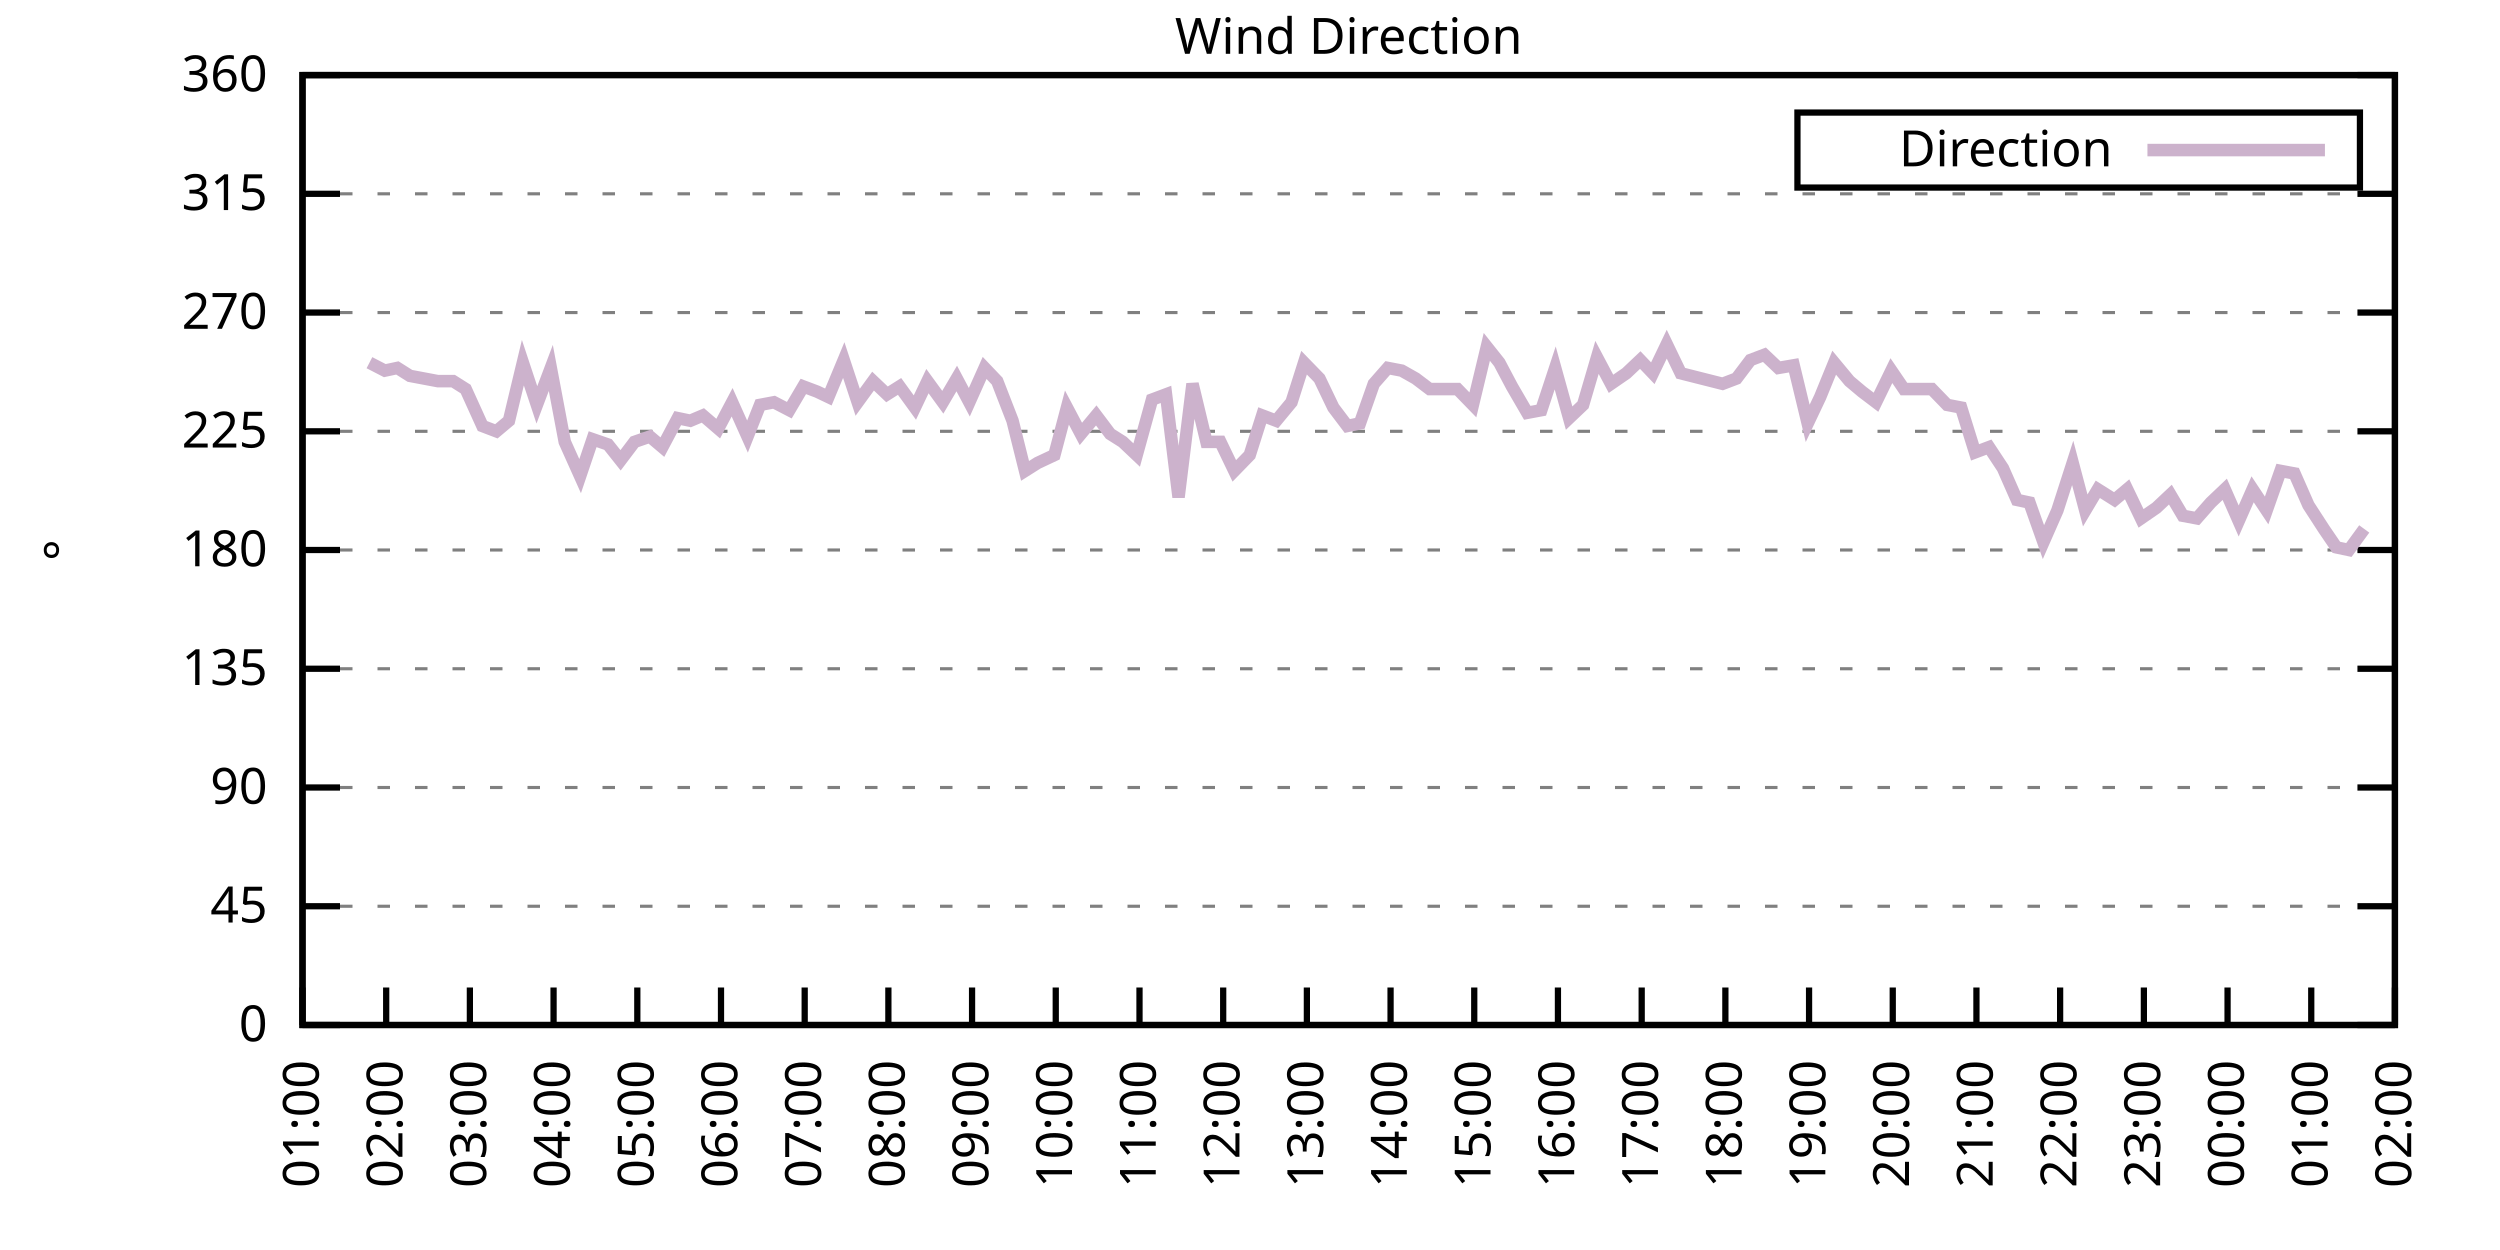
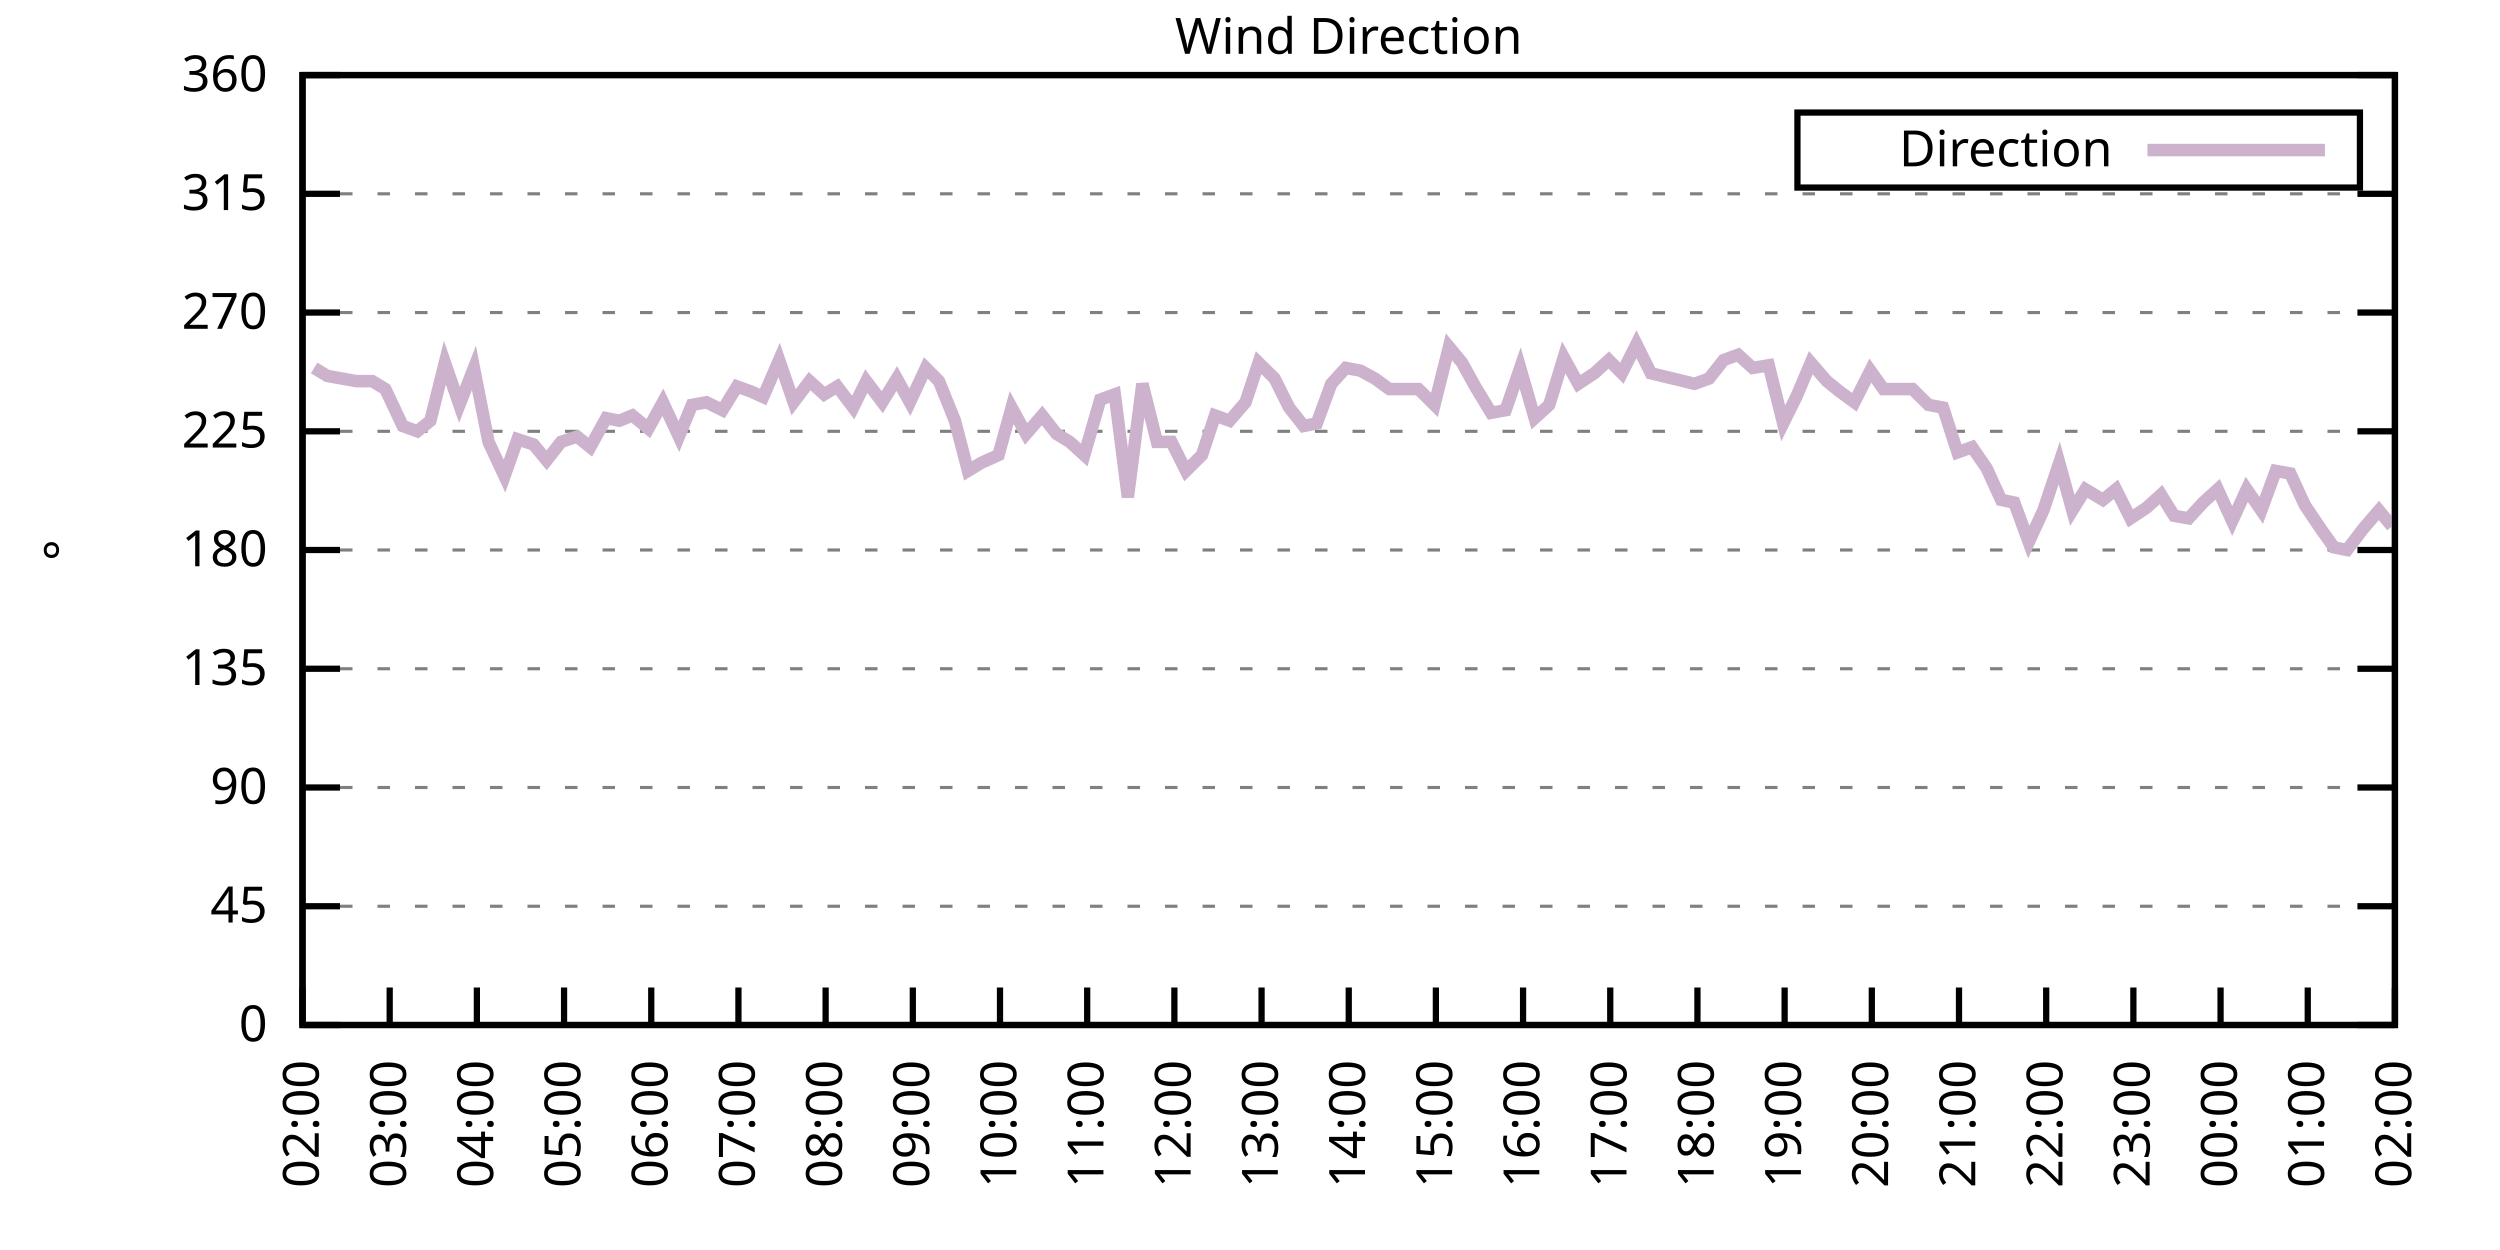
<svg xmlns="http://www.w3.org/2000/svg" xmlns:xlink="http://www.w3.org/1999/xlink" width="400" height="200" viewBox="0 0 400 200">
  <g id="gnuplot_canvas">
    <rect x="0" y="0" width="400" height="200" fill="none" />
    <defs>
      <circle id="gpDot" r="0.5" stroke-width="0.5" stroke="currentColor" />
      <path id="gpPt0" stroke-width="0.333" stroke="currentColor" d="M-1,0 h2 M0,-1 v2" />
      <path id="gpPt1" stroke-width="0.333" stroke="currentColor" d="M-1,-1 L1,1 M1,-1 L-1,1" />
      <path id="gpPt2" stroke-width="0.333" stroke="currentColor" d="M-1,0 L1,0 M0,-1 L0,1 M-1,-1 L1,1 M-1,1 L1,-1" />
      <rect id="gpPt3" stroke-width="0.333" stroke="currentColor" x="-1" y="-1" width="2" height="2" />
      <rect id="gpPt4" stroke-width="0.333" stroke="currentColor" fill="currentColor" x="-1" y="-1" width="2" height="2" />
      <circle id="gpPt5" stroke-width="0.333" stroke="currentColor" cx="0" cy="0" r="1" />
      <use xlink:href="#gpPt5" id="gpPt6" fill="currentColor" stroke="none" />
      <path id="gpPt7" stroke-width="0.333" stroke="currentColor" d="M0,-1.33 L-1.33,0.67 L1.33,0.67 z" />
      <use xlink:href="#gpPt7" id="gpPt8" fill="currentColor" stroke="none" />
      <use xlink:href="#gpPt7" id="gpPt9" stroke="currentColor" transform="rotate(180)" />
      <use xlink:href="#gpPt9" id="gpPt10" fill="currentColor" stroke="none" />
      <use xlink:href="#gpPt3" id="gpPt11" stroke="currentColor" transform="rotate(45)" />
      <use xlink:href="#gpPt11" id="gpPt12" fill="currentColor" stroke="none" />
      <path id="gpPt13" stroke-width="0.333" stroke="currentColor" d="M0,1.330 L1.265,0.411 L0.782,-1.067 L-0.782,-1.076 L-1.265,0.411 z" />
      <use xlink:href="#gpPt13" id="gpPt14" fill="currentColor" stroke="none" />
      <filter id="textbox" filterUnits="objectBoundingBox" x="0" y="0" height="1" width="1">
        <feFlood flood-color="white" flood-opacity="1" result="bgnd" />
        <feComposite in="SourceGraphic" in2="bgnd" operator="atop" />
      </filter>
      <filter id="greybox" filterUnits="objectBoundingBox" x="0" y="0" height="1" width="1">
        <feFlood flood-color="lightgrey" flood-opacity="1" result="grey" />
        <feComposite in="SourceGraphic" in2="grey" operator="atop" />
      </filter>
    </defs>
    <g fill="none" color="white" stroke="currentColor" stroke-width="1.00" stroke-linecap="butt" stroke-linejoin="miter">
</g>
    <g fill="none" color="black" stroke="currentColor" stroke-width="1.00" stroke-linecap="butt" stroke-linejoin="miter">
      <g stroke="none" shape-rendering="crispEdges">
        <polygon fill="rgb(255, 255, 255)" points="48.40,164.00 383.18,164.00 383.18,12.02 48.40,12.02 " />
      </g>
    </g>
    <g fill="none" color="black" stroke="currentColor" stroke-width="1.00" stroke-linecap="butt" stroke-linejoin="miter">
</g>
    <g fill="none" color="black" stroke="black" stroke-width="0.50" stroke-linecap="butt" stroke-linejoin="miter">
</g>
    <g fill="none" color="gray" stroke="currentColor" stroke-width="0.50" stroke-linecap="butt" stroke-linejoin="miter">
      <path stroke="gray" stroke-dasharray="2,4" class="gridline" d="M48.40,164.00 L383.19,164.00  " />
    </g>
    <g fill="none" color="gray" stroke="gray" stroke-width="1.00" stroke-linecap="butt" stroke-linejoin="miter">
</g>
    <g fill="none" color="black" stroke="currentColor" stroke-width="1.00" stroke-linecap="butt" stroke-linejoin="miter">
      <path stroke="black" d="M48.40,164.00 L54.40,164.00 M383.19,164.00 L377.19,164.00  " />
      <g transform="translate(42.80,166.60)" stroke="none" fill="black" font-family="Sans" font-size="8.00" text-anchor="end">
        <text>
          <tspan font-family="Sans"> 0</tspan>
        </text>
      </g>
    </g>
    <g fill="none" color="black" stroke="currentColor" stroke-width="1.00" stroke-linecap="butt" stroke-linejoin="miter">
</g>
    <g fill="none" color="black" stroke="black" stroke-width="0.50" stroke-linecap="butt" stroke-linejoin="miter">
</g>
    <g fill="none" color="gray" stroke="currentColor" stroke-width="0.50" stroke-linecap="butt" stroke-linejoin="miter">
      <path stroke="gray" stroke-dasharray="2,4" class="gridline" d="M48.40,145.00 L383.19,145.00  " />
    </g>
    <g fill="none" color="gray" stroke="gray" stroke-width="1.00" stroke-linecap="butt" stroke-linejoin="miter">
</g>
    <g fill="none" color="black" stroke="currentColor" stroke-width="1.00" stroke-linecap="butt" stroke-linejoin="miter">
      <path stroke="black" d="M48.40,145.00 L54.40,145.00 M383.19,145.00 L377.19,145.00  " />
      <g transform="translate(42.80,147.60)" stroke="none" fill="black" font-family="Sans" font-size="8.00" text-anchor="end">
        <text>
          <tspan font-family="Sans"> 45</tspan>
        </text>
      </g>
    </g>
    <g fill="none" color="black" stroke="currentColor" stroke-width="1.00" stroke-linecap="butt" stroke-linejoin="miter">
</g>
    <g fill="none" color="black" stroke="black" stroke-width="0.50" stroke-linecap="butt" stroke-linejoin="miter">
</g>
    <g fill="none" color="gray" stroke="currentColor" stroke-width="0.50" stroke-linecap="butt" stroke-linejoin="miter">
      <path stroke="gray" stroke-dasharray="2,4" class="gridline" d="M48.40,126.00 L383.19,126.00  " />
    </g>
    <g fill="none" color="gray" stroke="gray" stroke-width="1.00" stroke-linecap="butt" stroke-linejoin="miter">
</g>
    <g fill="none" color="black" stroke="currentColor" stroke-width="1.00" stroke-linecap="butt" stroke-linejoin="miter">
      <path stroke="black" d="M48.40,126.00 L54.40,126.00 M383.19,126.00 L377.19,126.00  " />
      <g transform="translate(42.80,128.60)" stroke="none" fill="black" font-family="Sans" font-size="8.00" text-anchor="end">
        <text>
          <tspan font-family="Sans"> 90</tspan>
        </text>
      </g>
    </g>
    <g fill="none" color="black" stroke="currentColor" stroke-width="1.00" stroke-linecap="butt" stroke-linejoin="miter">
</g>
    <g fill="none" color="black" stroke="black" stroke-width="0.50" stroke-linecap="butt" stroke-linejoin="miter">
</g>
    <g fill="none" color="gray" stroke="currentColor" stroke-width="0.50" stroke-linecap="butt" stroke-linejoin="miter">
      <path stroke="gray" stroke-dasharray="2,4" class="gridline" d="M48.40,107.00 L383.19,107.00  " />
    </g>
    <g fill="none" color="gray" stroke="gray" stroke-width="1.00" stroke-linecap="butt" stroke-linejoin="miter">
</g>
    <g fill="none" color="black" stroke="currentColor" stroke-width="1.00" stroke-linecap="butt" stroke-linejoin="miter">
      <path stroke="black" d="M48.40,107.00 L54.40,107.00 M383.19,107.00 L377.19,107.00  " />
      <g transform="translate(42.80,109.60)" stroke="none" fill="black" font-family="Sans" font-size="8.00" text-anchor="end">
        <text>
          <tspan font-family="Sans"> 135</tspan>
        </text>
      </g>
    </g>
    <g fill="none" color="black" stroke="currentColor" stroke-width="1.00" stroke-linecap="butt" stroke-linejoin="miter">
</g>
    <g fill="none" color="black" stroke="black" stroke-width="0.50" stroke-linecap="butt" stroke-linejoin="miter">
</g>
    <g fill="none" color="gray" stroke="currentColor" stroke-width="0.50" stroke-linecap="butt" stroke-linejoin="miter">
      <path stroke="gray" stroke-dasharray="2,4" class="gridline" d="M48.40,88.00 L383.19,88.00  " />
    </g>
    <g fill="none" color="gray" stroke="gray" stroke-width="1.00" stroke-linecap="butt" stroke-linejoin="miter">
</g>
    <g fill="none" color="black" stroke="currentColor" stroke-width="1.00" stroke-linecap="butt" stroke-linejoin="miter">
      <path stroke="black" d="M48.40,88.00 L54.40,88.00 M383.19,88.00 L377.19,88.00  " />
      <g transform="translate(42.80,90.60)" stroke="none" fill="black" font-family="Sans" font-size="8.00" text-anchor="end">
        <text>
          <tspan font-family="Sans"> 180</tspan>
        </text>
      </g>
    </g>
    <g fill="none" color="black" stroke="currentColor" stroke-width="1.00" stroke-linecap="butt" stroke-linejoin="miter">
</g>
    <g fill="none" color="black" stroke="black" stroke-width="0.50" stroke-linecap="butt" stroke-linejoin="miter">
</g>
    <g fill="none" color="gray" stroke="currentColor" stroke-width="0.50" stroke-linecap="butt" stroke-linejoin="miter">
      <path stroke="gray" stroke-dasharray="2,4" class="gridline" d="M48.40,69.01 L383.19,69.01  " />
    </g>
    <g fill="none" color="gray" stroke="gray" stroke-width="1.00" stroke-linecap="butt" stroke-linejoin="miter">
</g>
    <g fill="none" color="black" stroke="currentColor" stroke-width="1.00" stroke-linecap="butt" stroke-linejoin="miter">
      <path stroke="black" d="M48.40,69.01 L54.40,69.01 M383.19,69.01 L377.19,69.01  " />
      <g transform="translate(42.80,71.61)" stroke="none" fill="black" font-family="Sans" font-size="8.00" text-anchor="end">
        <text>
          <tspan font-family="Sans"> 225</tspan>
        </text>
      </g>
    </g>
    <g fill="none" color="black" stroke="currentColor" stroke-width="1.00" stroke-linecap="butt" stroke-linejoin="miter">
</g>
    <g fill="none" color="black" stroke="black" stroke-width="0.50" stroke-linecap="butt" stroke-linejoin="miter">
</g>
    <g fill="none" color="gray" stroke="currentColor" stroke-width="0.50" stroke-linecap="butt" stroke-linejoin="miter">
      <path stroke="gray" stroke-dasharray="2,4" class="gridline" d="M48.40,50.01 L383.19,50.01  " />
    </g>
    <g fill="none" color="gray" stroke="gray" stroke-width="1.00" stroke-linecap="butt" stroke-linejoin="miter">
</g>
    <g fill="none" color="black" stroke="currentColor" stroke-width="1.00" stroke-linecap="butt" stroke-linejoin="miter">
      <path stroke="black" d="M48.40,50.01 L54.40,50.01 M383.19,50.01 L377.19,50.01  " />
      <g transform="translate(42.80,52.61)" stroke="none" fill="black" font-family="Sans" font-size="8.00" text-anchor="end">
        <text>
          <tspan font-family="Sans"> 270</tspan>
        </text>
      </g>
    </g>
    <g fill="none" color="black" stroke="currentColor" stroke-width="1.00" stroke-linecap="butt" stroke-linejoin="miter">
</g>
    <g fill="none" color="black" stroke="black" stroke-width="0.50" stroke-linecap="butt" stroke-linejoin="miter">
</g>
    <g fill="none" color="gray" stroke="currentColor" stroke-width="0.50" stroke-linecap="butt" stroke-linejoin="miter">
      <path stroke="gray" stroke-dasharray="2,4" class="gridline" d="M48.40,31.01 L383.19,31.01  " />
    </g>
    <g fill="none" color="gray" stroke="gray" stroke-width="1.00" stroke-linecap="butt" stroke-linejoin="miter">
</g>
    <g fill="none" color="black" stroke="currentColor" stroke-width="1.00" stroke-linecap="butt" stroke-linejoin="miter">
      <path stroke="black" d="M48.40,31.01 L54.40,31.01 M383.19,31.01 L377.19,31.01  " />
      <g transform="translate(42.80,33.61)" stroke="none" fill="black" font-family="Sans" font-size="8.00" text-anchor="end">
        <text>
          <tspan font-family="Sans"> 315</tspan>
        </text>
      </g>
    </g>
    <g fill="none" color="black" stroke="currentColor" stroke-width="1.00" stroke-linecap="butt" stroke-linejoin="miter">
</g>
    <g fill="none" color="black" stroke="black" stroke-width="0.50" stroke-linecap="butt" stroke-linejoin="miter">
</g>
    <g fill="none" color="gray" stroke="currentColor" stroke-width="0.50" stroke-linecap="butt" stroke-linejoin="miter">
      <path stroke="gray" stroke-dasharray="2,4" class="gridline" d="M48.40,12.01 L383.19,12.01  " />
    </g>
    <g fill="none" color="gray" stroke="gray" stroke-width="1.00" stroke-linecap="butt" stroke-linejoin="miter">
</g>
    <g fill="none" color="black" stroke="currentColor" stroke-width="1.00" stroke-linecap="butt" stroke-linejoin="miter">
      <path stroke="black" d="M48.40,12.01 L54.40,12.01 M383.19,12.01 L377.19,12.01  " />
      <g transform="translate(42.80,14.61)" stroke="none" fill="black" font-family="Sans" font-size="8.00" text-anchor="end">
        <text>
          <tspan font-family="Sans"> 360</tspan>
        </text>
      </g>
    </g>
    <g fill="none" color="black" stroke="currentColor" stroke-width="1.00" stroke-linecap="butt" stroke-linejoin="miter">
      <path stroke="black" d="M48.40,164.00 L48.40,158.00  " />
      <g transform="translate(51.00,169.60) rotate(270.00)" stroke="none" fill="black" font-family="Sans" font-size="8.00" text-anchor="end">
        <text>
-           <tspan font-family="Sans">01:00</tspan>
-         </text>
-       </g>
-     </g>
-     <g fill="none" color="black" stroke="currentColor" stroke-width="1.00" stroke-linecap="butt" stroke-linejoin="miter">
-       <path stroke="black" d="M61.79,164.00 L61.79,158.00  " />
-       <g transform="translate(64.39,169.60) rotate(270.00)" stroke="none" fill="black" font-family="Sans" font-size="8.00" text-anchor="end">
-         <text>
          <tspan font-family="Sans">02:00</tspan>
        </text>
      </g>
    </g>
    <g fill="none" color="black" stroke="currentColor" stroke-width="1.00" stroke-linecap="butt" stroke-linejoin="miter">
-       <path stroke="black" d="M75.18,164.00 L75.18,158.00  " />
-       <g transform="translate(77.78,169.60) rotate(270.00)" stroke="none" fill="black" font-family="Sans" font-size="8.00" text-anchor="end">
+       <path stroke="black" d="M62.35,164.00 L62.35,158.00  " />
+       <g transform="translate(64.95,169.60) rotate(270.00)" stroke="none" fill="black" font-family="Sans" font-size="8.00" text-anchor="end">
        <text>
          <tspan font-family="Sans">03:00</tspan>
        </text>
      </g>
    </g>
    <g fill="none" color="black" stroke="currentColor" stroke-width="1.00" stroke-linecap="butt" stroke-linejoin="miter">
-       <path stroke="black" d="M88.57,164.00 L88.57,158.00  " />
-       <g transform="translate(91.17,169.60) rotate(270.00)" stroke="none" fill="black" font-family="Sans" font-size="8.00" text-anchor="end">
+       <path stroke="black" d="M76.30,164.00 L76.30,158.00  " />
+       <g transform="translate(78.90,169.60) rotate(270.00)" stroke="none" fill="black" font-family="Sans" font-size="8.00" text-anchor="end">
        <text>
          <tspan font-family="Sans">04:00</tspan>
        </text>
      </g>
    </g>
    <g fill="none" color="black" stroke="currentColor" stroke-width="1.00" stroke-linecap="butt" stroke-linejoin="miter">
-       <path stroke="black" d="M101.97,164.00 L101.97,158.00  " />
-       <g transform="translate(104.57,169.60) rotate(270.00)" stroke="none" fill="black" font-family="Sans" font-size="8.00" text-anchor="end">
+       <path stroke="black" d="M90.25,164.00 L90.25,158.00  " />
+       <g transform="translate(92.85,169.60) rotate(270.00)" stroke="none" fill="black" font-family="Sans" font-size="8.00" text-anchor="end">
        <text>
          <tspan font-family="Sans">05:00</tspan>
        </text>
      </g>
    </g>
    <g fill="none" color="black" stroke="currentColor" stroke-width="1.00" stroke-linecap="butt" stroke-linejoin="miter">
-       <path stroke="black" d="M115.36,164.00 L115.36,158.00  " />
-       <g transform="translate(117.96,169.60) rotate(270.00)" stroke="none" fill="black" font-family="Sans" font-size="8.00" text-anchor="end">
+       <path stroke="black" d="M104.20,164.00 L104.20,158.00  " />
+       <g transform="translate(106.80,169.60) rotate(270.00)" stroke="none" fill="black" font-family="Sans" font-size="8.00" text-anchor="end">
        <text>
          <tspan font-family="Sans">06:00</tspan>
        </text>
      </g>
    </g>
    <g fill="none" color="black" stroke="currentColor" stroke-width="1.00" stroke-linecap="butt" stroke-linejoin="miter">
-       <path stroke="black" d="M128.75,164.00 L128.75,158.00  " />
-       <g transform="translate(131.35,169.60) rotate(270.00)" stroke="none" fill="black" font-family="Sans" font-size="8.00" text-anchor="end">
+       <path stroke="black" d="M118.15,164.00 L118.15,158.00  " />
+       <g transform="translate(120.75,169.60) rotate(270.00)" stroke="none" fill="black" font-family="Sans" font-size="8.00" text-anchor="end">
        <text>
          <tspan font-family="Sans">07:00</tspan>
        </text>
      </g>
    </g>
    <g fill="none" color="black" stroke="currentColor" stroke-width="1.00" stroke-linecap="butt" stroke-linejoin="miter">
-       <path stroke="black" d="M142.14,164.00 L142.14,158.00  " />
-       <g transform="translate(144.74,169.60) rotate(270.00)" stroke="none" fill="black" font-family="Sans" font-size="8.00" text-anchor="end">
+       <path stroke="black" d="M132.10,164.00 L132.10,158.00  " />
+       <g transform="translate(134.70,169.60) rotate(270.00)" stroke="none" fill="black" font-family="Sans" font-size="8.00" text-anchor="end">
        <text>
          <tspan font-family="Sans">08:00</tspan>
        </text>
      </g>
    </g>
    <g fill="none" color="black" stroke="currentColor" stroke-width="1.00" stroke-linecap="butt" stroke-linejoin="miter">
-       <path stroke="black" d="M155.53,164.00 L155.53,158.00  " />
-       <g transform="translate(158.13,169.60) rotate(270.00)" stroke="none" fill="black" font-family="Sans" font-size="8.00" text-anchor="end">
+       <path stroke="black" d="M146.05,164.00 L146.05,158.00  " />
+       <g transform="translate(148.65,169.60) rotate(270.00)" stroke="none" fill="black" font-family="Sans" font-size="8.00" text-anchor="end">
        <text>
          <tspan font-family="Sans">09:00</tspan>
        </text>
      </g>
    </g>
    <g fill="none" color="black" stroke="currentColor" stroke-width="1.00" stroke-linecap="butt" stroke-linejoin="miter">
-       <path stroke="black" d="M168.92,164.00 L168.92,158.00  " />
-       <g transform="translate(171.52,169.60) rotate(270.00)" stroke="none" fill="black" font-family="Sans" font-size="8.00" text-anchor="end">
+       <path stroke="black" d="M160.00,164.00 L160.00,158.00  " />
+       <g transform="translate(162.60,169.60) rotate(270.00)" stroke="none" fill="black" font-family="Sans" font-size="8.00" text-anchor="end">
        <text>
          <tspan font-family="Sans">10:00</tspan>
        </text>
      </g>
    </g>
    <g fill="none" color="black" stroke="currentColor" stroke-width="1.00" stroke-linecap="butt" stroke-linejoin="miter">
-       <path stroke="black" d="M182.32,164.00 L182.32,158.00  " />
-       <g transform="translate(184.92,169.60) rotate(270.00)" stroke="none" fill="black" font-family="Sans" font-size="8.00" text-anchor="end">
+       <path stroke="black" d="M173.95,164.00 L173.95,158.00  " />
+       <g transform="translate(176.55,169.60) rotate(270.00)" stroke="none" fill="black" font-family="Sans" font-size="8.00" text-anchor="end">
        <text>
          <tspan font-family="Sans">11:00</tspan>
        </text>
      </g>
    </g>
    <g fill="none" color="black" stroke="currentColor" stroke-width="1.00" stroke-linecap="butt" stroke-linejoin="miter">
-       <path stroke="black" d="M195.71,164.00 L195.71,158.00  " />
-       <g transform="translate(198.31,169.60) rotate(270.00)" stroke="none" fill="black" font-family="Sans" font-size="8.00" text-anchor="end">
+       <path stroke="black" d="M187.90,164.00 L187.90,158.00  " />
+       <g transform="translate(190.50,169.60) rotate(270.00)" stroke="none" fill="black" font-family="Sans" font-size="8.00" text-anchor="end">
        <text>
          <tspan font-family="Sans">12:00</tspan>
        </text>
      </g>
    </g>
    <g fill="none" color="black" stroke="currentColor" stroke-width="1.00" stroke-linecap="butt" stroke-linejoin="miter">
-       <path stroke="black" d="M209.10,164.00 L209.10,158.00  " />
-       <g transform="translate(211.70,169.60) rotate(270.00)" stroke="none" fill="black" font-family="Sans" font-size="8.00" text-anchor="end">
+       <path stroke="black" d="M201.85,164.00 L201.85,158.00  " />
+       <g transform="translate(204.45,169.60) rotate(270.00)" stroke="none" fill="black" font-family="Sans" font-size="8.00" text-anchor="end">
        <text>
          <tspan font-family="Sans">13:00</tspan>
        </text>
      </g>
    </g>
    <g fill="none" color="black" stroke="currentColor" stroke-width="1.00" stroke-linecap="butt" stroke-linejoin="miter">
-       <path stroke="black" d="M222.49,164.00 L222.49,158.00  " />
-       <g transform="translate(225.09,169.60) rotate(270.00)" stroke="none" fill="black" font-family="Sans" font-size="8.00" text-anchor="end">
+       <path stroke="black" d="M215.80,164.00 L215.80,158.00  " />
+       <g transform="translate(218.40,169.60) rotate(270.00)" stroke="none" fill="black" font-family="Sans" font-size="8.00" text-anchor="end">
        <text>
          <tspan font-family="Sans">14:00</tspan>
        </text>
      </g>
    </g>
    <g fill="none" color="black" stroke="currentColor" stroke-width="1.00" stroke-linecap="butt" stroke-linejoin="miter">
-       <path stroke="black" d="M235.88,164.00 L235.88,158.00  " />
-       <g transform="translate(238.48,169.60) rotate(270.00)" stroke="none" fill="black" font-family="Sans" font-size="8.00" text-anchor="end">
+       <path stroke="black" d="M229.74,164.00 L229.74,158.00  " />
+       <g transform="translate(232.34,169.60) rotate(270.00)" stroke="none" fill="black" font-family="Sans" font-size="8.00" text-anchor="end">
        <text>
          <tspan font-family="Sans">15:00</tspan>
        </text>
      </g>
    </g>
    <g fill="none" color="black" stroke="currentColor" stroke-width="1.00" stroke-linecap="butt" stroke-linejoin="miter">
-       <path stroke="black" d="M249.27,164.00 L249.27,158.00  " />
-       <g transform="translate(251.87,169.60) rotate(270.00)" stroke="none" fill="black" font-family="Sans" font-size="8.00" text-anchor="end">
+       <path stroke="black" d="M243.69,164.00 L243.69,158.00  " />
+       <g transform="translate(246.29,169.60) rotate(270.00)" stroke="none" fill="black" font-family="Sans" font-size="8.00" text-anchor="end">
        <text>
          <tspan font-family="Sans">16:00</tspan>
        </text>
      </g>
    </g>
    <g fill="none" color="black" stroke="currentColor" stroke-width="1.00" stroke-linecap="butt" stroke-linejoin="miter">
-       <path stroke="black" d="M262.67,164.00 L262.67,158.00  " />
-       <g transform="translate(265.27,169.60) rotate(270.00)" stroke="none" fill="black" font-family="Sans" font-size="8.00" text-anchor="end">
+       <path stroke="black" d="M257.64,164.00 L257.64,158.00  " />
+       <g transform="translate(260.24,169.60) rotate(270.00)" stroke="none" fill="black" font-family="Sans" font-size="8.00" text-anchor="end">
        <text>
          <tspan font-family="Sans">17:00</tspan>
        </text>
      </g>
    </g>
    <g fill="none" color="black" stroke="currentColor" stroke-width="1.00" stroke-linecap="butt" stroke-linejoin="miter">
-       <path stroke="black" d="M276.06,164.00 L276.06,158.00  " />
-       <g transform="translate(278.66,169.60) rotate(270.00)" stroke="none" fill="black" font-family="Sans" font-size="8.00" text-anchor="end">
+       <path stroke="black" d="M271.59,164.00 L271.59,158.00  " />
+       <g transform="translate(274.19,169.60) rotate(270.00)" stroke="none" fill="black" font-family="Sans" font-size="8.00" text-anchor="end">
        <text>
          <tspan font-family="Sans">18:00</tspan>
        </text>
      </g>
    </g>
    <g fill="none" color="black" stroke="currentColor" stroke-width="1.00" stroke-linecap="butt" stroke-linejoin="miter">
-       <path stroke="black" d="M289.45,164.00 L289.45,158.00  " />
-       <g transform="translate(292.05,169.60) rotate(270.00)" stroke="none" fill="black" font-family="Sans" font-size="8.00" text-anchor="end">
+       <path stroke="black" d="M285.54,164.00 L285.54,158.00  " />
+       <g transform="translate(288.14,169.60) rotate(270.00)" stroke="none" fill="black" font-family="Sans" font-size="8.00" text-anchor="end">
        <text>
          <tspan font-family="Sans">19:00</tspan>
        </text>
      </g>
    </g>
    <g fill="none" color="black" stroke="currentColor" stroke-width="1.00" stroke-linecap="butt" stroke-linejoin="miter">
-       <path stroke="black" d="M302.84,164.00 L302.84,158.00  " />
-       <g transform="translate(305.44,169.60) rotate(270.00)" stroke="none" fill="black" font-family="Sans" font-size="8.00" text-anchor="end">
+       <path stroke="black" d="M299.49,164.00 L299.49,158.00  " />
+       <g transform="translate(302.09,169.60) rotate(270.00)" stroke="none" fill="black" font-family="Sans" font-size="8.00" text-anchor="end">
        <text>
          <tspan font-family="Sans">20:00</tspan>
        </text>
      </g>
    </g>
    <g fill="none" color="black" stroke="currentColor" stroke-width="1.00" stroke-linecap="butt" stroke-linejoin="miter">
-       <path stroke="black" d="M316.23,164.00 L316.23,158.00  " />
-       <g transform="translate(318.83,169.60) rotate(270.00)" stroke="none" fill="black" font-family="Sans" font-size="8.00" text-anchor="end">
+       <path stroke="black" d="M313.44,164.00 L313.44,158.00  " />
+       <g transform="translate(316.04,169.60) rotate(270.00)" stroke="none" fill="black" font-family="Sans" font-size="8.00" text-anchor="end">
        <text>
          <tspan font-family="Sans">21:00</tspan>
        </text>
      </g>
    </g>
    <g fill="none" color="black" stroke="currentColor" stroke-width="1.00" stroke-linecap="butt" stroke-linejoin="miter">
-       <path stroke="black" d="M329.62,164.00 L329.62,158.00  " />
-       <g transform="translate(332.22,169.60) rotate(270.00)" stroke="none" fill="black" font-family="Sans" font-size="8.00" text-anchor="end">
+       <path stroke="black" d="M327.39,164.00 L327.39,158.00  " />
+       <g transform="translate(329.99,169.60) rotate(270.00)" stroke="none" fill="black" font-family="Sans" font-size="8.00" text-anchor="end">
        <text>
          <tspan font-family="Sans">22:00</tspan>
        </text>
      </g>
    </g>
    <g fill="none" color="black" stroke="currentColor" stroke-width="1.00" stroke-linecap="butt" stroke-linejoin="miter">
-       <path stroke="black" d="M343.02,164.00 L343.02,158.00  " />
-       <g transform="translate(345.62,169.60) rotate(270.00)" stroke="none" fill="black" font-family="Sans" font-size="8.00" text-anchor="end">
+       <path stroke="black" d="M341.34,164.00 L341.34,158.00  " />
+       <g transform="translate(343.94,169.60) rotate(270.00)" stroke="none" fill="black" font-family="Sans" font-size="8.00" text-anchor="end">
        <text>
          <tspan font-family="Sans">23:00</tspan>
        </text>
      </g>
    </g>
    <g fill="none" color="black" stroke="currentColor" stroke-width="1.00" stroke-linecap="butt" stroke-linejoin="miter">
-       <path stroke="black" d="M356.41,164.00 L356.41,158.00  " />
-       <g transform="translate(359.01,169.60) rotate(270.00)" stroke="none" fill="black" font-family="Sans" font-size="8.00" text-anchor="end">
+       <path stroke="black" d="M355.29,164.00 L355.29,158.00  " />
+       <g transform="translate(357.89,169.60) rotate(270.00)" stroke="none" fill="black" font-family="Sans" font-size="8.00" text-anchor="end">
        <text>
          <tspan font-family="Sans">00:00</tspan>
        </text>
      </g>
    </g>
    <g fill="none" color="black" stroke="currentColor" stroke-width="1.00" stroke-linecap="butt" stroke-linejoin="miter">
-       <path stroke="black" d="M369.80,164.00 L369.80,158.00  " />
-       <g transform="translate(372.40,169.60) rotate(270.00)" stroke="none" fill="black" font-family="Sans" font-size="8.00" text-anchor="end">
+       <path stroke="black" d="M369.24,164.00 L369.24,158.00  " />
+       <g transform="translate(371.84,169.60) rotate(270.00)" stroke="none" fill="black" font-family="Sans" font-size="8.00" text-anchor="end">
        <text>
          <tspan font-family="Sans">01:00</tspan>
        </text>
      </g>
    </g>
    <g fill="none" color="black" stroke="currentColor" stroke-width="1.00" stroke-linecap="butt" stroke-linejoin="miter">
      <path stroke="black" d="M383.19,164.00 L383.19,158.00  " />
      <g transform="translate(385.79,169.60) rotate(270.00)" stroke="none" fill="black" font-family="Sans" font-size="8.00" text-anchor="end">
        <text>
          <tspan font-family="Sans">02:00</tspan>
        </text>
      </g>
    </g>
    <g fill="none" color="black" stroke="currentColor" stroke-width="1.00" stroke-linecap="butt" stroke-linejoin="miter">
</g>
    <g fill="none" color="black" stroke="currentColor" stroke-width="1.00" stroke-linecap="butt" stroke-linejoin="miter">
      <path stroke="black" d="M48.40,12.01 L48.40,164.00 L383.19,164.00 L383.19,12.01 L48.40,12.01 Z  " />
    </g>
    <g fill="none" color="black" stroke="currentColor" stroke-width="1.00" stroke-linecap="butt" stroke-linejoin="miter">
</g>
    <g fill="none" color="black" stroke="currentColor" stroke-width="1.00" stroke-linecap="butt" stroke-linejoin="miter">
      <path stroke="black" d="M287.59,30.01 L287.59,18.01 L377.59,18.01 L377.59,30.01 L287.59,30.01 Z  " />
    </g>
    <g id="Wind_direction_plot_1">
      <g fill="none" color="white" stroke="black" stroke-width="2.00" stroke-linecap="butt" stroke-linejoin="miter">
</g>
      <g fill="none" color="black" stroke="currentColor" stroke-width="2.00" stroke-linecap="butt" stroke-linejoin="miter">
        <g transform="translate(337.99,26.61)" stroke="none" fill="black" font-family="Sans" font-size="8.00" text-anchor="end">
          <text>
            <tspan font-family="Sans">Direction</tspan>
          </text>
        </g>
      </g>
      <g fill="none" color="black" stroke="currentColor" stroke-width="2.00" stroke-linecap="butt" stroke-linejoin="miter">
-         <path stroke="rgb(204, 178, 204)" d="M343.59,24.01 L371.99,24.01 M59.11,58.03 L61.57,59.30 L63.58,58.87 L65.59,60.14 L67.82,60.56 L70.05,60.98   L72.50,60.98 L74.51,62.25 L77.19,68.16 L79.42,69.01 L81.43,67.32 L83.66,58.03 L85.90,64.78 L88.13,58.87   L90.36,70.70 L92.82,76.18 L94.82,70.27 L97.28,71.12 L99.29,73.65 L101.52,70.70 L103.98,69.85 L105.98,71.54   L108.44,66.90 L110.45,67.32 L112.46,66.47 L114.91,68.58 L117.14,64.36 L119.60,69.85 L121.61,64.78 L123.84,64.36   L126.29,65.63 L128.53,61.83 L130.76,62.67 L132.54,63.52 L135.00,57.61 L137.23,64.36 L139.69,60.98 L141.92,63.10   L143.93,61.83 L146.38,65.21 L148.39,60.98 L150.85,64.36 L153.08,60.56 L155.09,64.36 L157.54,58.87 L159.55,60.98   L162.01,67.32 L164.01,75.34 L166.02,74.07 L168.70,72.81 L170.71,65.21 L172.94,69.43 L175.40,66.47 L177.63,69.43   L179.64,70.70 L181.87,72.81 L184.32,63.94 L186.56,63.10 L188.57,79.56 L190.80,61.41 L193.03,70.70 L195.26,70.70   L197.49,75.34 L199.95,72.81 L201.96,66.47 L204.19,67.32 L206.64,64.36 L208.65,58.03 L211.11,60.56 L213.34,65.21   L215.57,68.16 L217.58,67.74 L219.81,61.41 L222.04,58.87 L224.28,59.30 L226.51,60.56 L228.74,62.25 L233.20,62.25   L235.66,64.78 L237.89,55.50 L239.90,58.03 L241.91,61.83 L244.36,66.05 L246.60,65.63 L248.83,58.87 L251.06,66.90   L253.29,64.78 L255.52,57.18 L257.76,61.41 L260.21,59.72 L262.44,57.61 L264.45,59.72 L266.68,55.07 L268.92,59.72   L275.61,61.41 L277.84,60.56 L280.07,57.61 L282.31,56.76 L284.54,58.87 L286.99,58.45 L289.23,67.74 L291.23,63.52   L293.47,58.03 L295.92,60.98 L297.93,62.67 L300.16,64.36 L302.62,59.30 L304.63,62.25 L307.08,62.25 L309.09,62.25   L311.54,64.78 L313.78,65.21 L316.01,72.38 L318.24,71.54 L320.47,74.92 L322.70,79.98 L324.71,80.41 L326.95,86.74   L329.18,81.67 L331.63,74.07 L333.64,81.67 L335.65,78.29 L338.33,79.98 L340.34,78.29 L342.57,82.94 L345.02,81.25   L347.26,79.14 L349.26,82.52 L351.50,82.94 L353.73,80.41 L355.96,78.29 L358.19,83.36 L360.42,78.29 L362.66,81.67   L364.89,75.34 L367.12,75.76 L369.35,80.83 L371.81,84.63 L373.82,87.58 L375.82,88.00 L378.28,84.63  " />
+         <path stroke="rgb(204, 178, 204)" d="M343.59,24.01 L371.99,24.01 M50.26,58.87 L52.35,60.14 L54.68,60.56 L57.00,60.98 L59.56,60.98 L61.65,62.25   L64.44,68.16 L66.77,69.01 L68.86,67.32 L71.18,58.03 L73.51,64.78 L75.83,58.87 L78.16,70.70 L80.72,76.18   L82.81,70.27 L85.37,71.12 L87.46,73.65 L89.78,70.70 L92.34,69.85 L94.43,71.54 L96.99,66.90 L99.08,67.32   L101.18,66.47 L103.73,68.58 L106.06,64.36 L108.62,69.85 L110.71,64.78 L113.03,64.36 L115.59,65.63 L117.92,61.83   L120.24,62.67 L122.10,63.52 L124.66,57.61 L126.98,64.36 L129.54,60.98 L131.87,63.10 L133.96,61.83 L136.51,65.21   L138.61,60.98 L141.16,64.36 L143.49,60.56 L145.58,64.36 L148.14,58.87 L150.23,60.98 L152.79,67.32 L154.88,75.34   L156.97,74.07 L159.76,72.81 L161.86,65.21 L164.18,69.43 L166.74,66.47 L169.06,69.43 L171.16,70.70 L173.48,72.81   L176.04,63.94 L178.36,63.10 L180.46,79.56 L182.78,61.41 L185.11,70.70 L187.43,70.70 L189.76,75.34 L192.31,72.81   L194.41,66.47 L196.73,67.32 L199.29,64.36 L201.38,58.03 L203.94,60.56 L206.26,65.21 L208.59,68.16 L210.68,67.74   L213.01,61.41 L215.33,58.87 L217.65,59.30 L219.98,60.56 L222.30,62.25 L226.95,62.25 L229.51,64.78 L231.84,55.50   L233.93,58.03 L236.02,61.83 L238.58,66.05 L240.90,65.63 L243.23,58.87 L245.55,66.90 L247.88,64.78 L250.20,57.18   L252.53,61.41 L255.09,59.72 L257.41,57.61 L259.50,59.72 L261.83,55.07 L264.15,59.72 L271.13,61.41 L273.45,60.56   L275.78,57.61 L278.10,56.76 L280.43,58.87 L282.99,58.45 L285.31,67.74 L287.40,63.52 L289.73,58.03 L292.29,60.98   L294.38,62.67 L296.70,64.36 L299.26,59.30 L301.35,62.25 L303.91,62.25 L306.00,62.25 L308.56,64.78 L310.88,65.21   L313.21,72.38 L315.53,71.54 L317.86,74.92 L320.18,79.98 L322.28,80.41 L324.60,86.74 L326.93,81.67 L329.48,74.07   L331.58,81.67 L333.67,78.29 L336.46,79.98 L338.55,78.29 L340.88,82.94 L343.43,81.25 L345.76,79.14 L347.85,82.52   L350.18,82.94 L352.50,80.41 L354.83,78.29 L357.15,83.36 L359.48,78.29 L361.80,81.67 L364.13,75.34 L366.45,75.76   L368.78,80.83 L371.33,84.63 L373.43,87.58 L375.52,88.00 L378.08,84.63 L380.63,81.67 L382.73,84.21  " />
      </g>
    </g>
    <g fill="none" color="black" stroke="currentColor" stroke-width="2.00" stroke-linecap="butt" stroke-linejoin="miter">
</g>
    <g fill="none" color="black" stroke="black" stroke-width="1.00" stroke-linecap="butt" stroke-linejoin="miter">
</g>
    <g fill="none" color="black" stroke="currentColor" stroke-width="1.00" stroke-linecap="butt" stroke-linejoin="miter">
      <path stroke="black" d="M48.40,12.01 L48.40,164.00 L383.19,164.00 L383.19,12.01 L48.40,12.01 Z  " />
      <g transform="translate(12.80,88.01) rotate(270.00)" stroke="none" fill="black" font-family="Sans" font-size="8.00" text-anchor="middle">
        <text>
          <tspan font-family="Sans">°</tspan>
        </text>
      </g>
    </g>
    <g fill="none" color="black" stroke="currentColor" stroke-width="1.00" stroke-linecap="butt" stroke-linejoin="miter">
</g>
    <g fill="none" color="black" stroke="currentColor" stroke-width="1.00" stroke-linecap="butt" stroke-linejoin="miter">
      <g transform="translate(215.79,8.61)" stroke="none" fill="black" font-family="Sans" font-size="8.00" text-anchor="middle">
        <text>
          <tspan font-family="Sans">Wind Direction</tspan>
        </text>
      </g>
    </g>
    <g fill="none" color="black" stroke="currentColor" stroke-width="1.00" stroke-linecap="butt" stroke-linejoin="miter">
</g>
  </g>
</svg>
